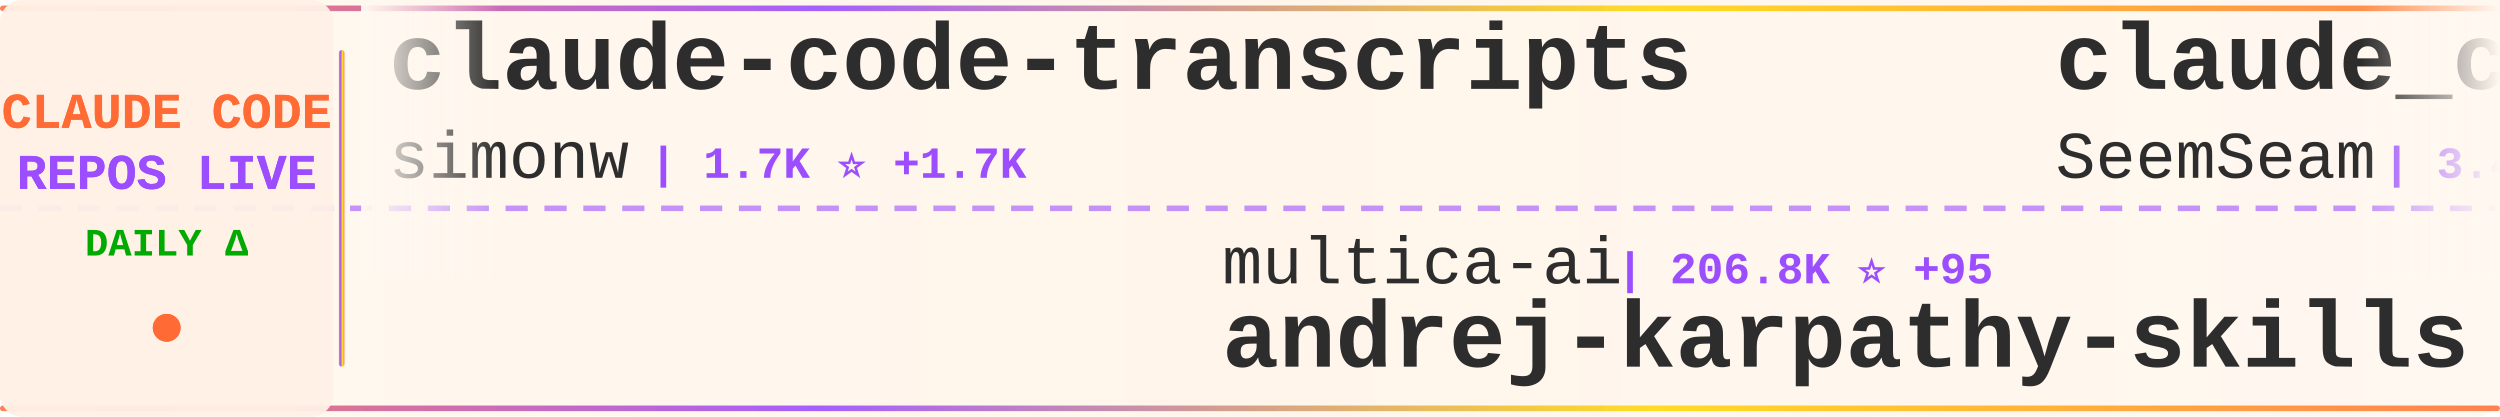
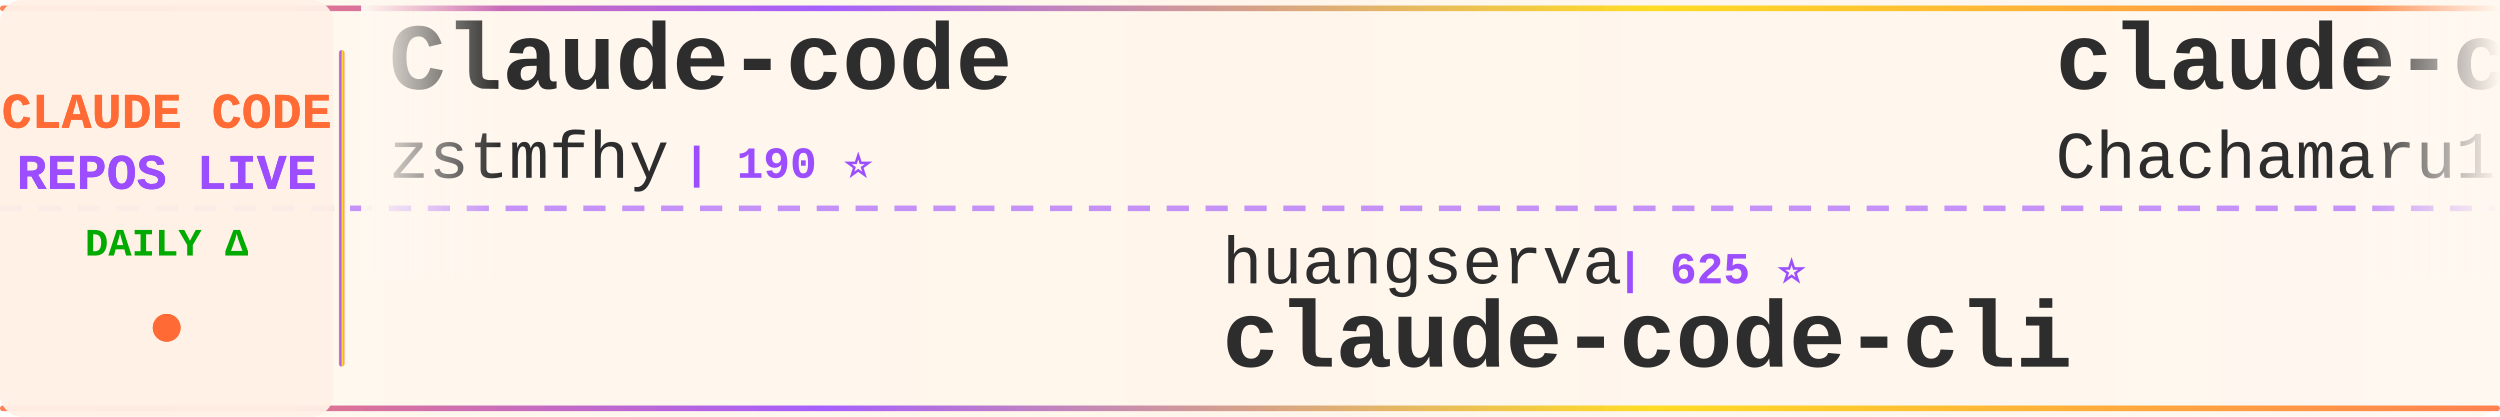
<svg xmlns="http://www.w3.org/2000/svg" width="900" height="150">
  <defs>
    <linearGradient id="tickerBg" x1="0%" y1="0%" x2="100%" y2="0%">
      <stop offset="0%" style="stop-color:#fff8f0;stop-opacity:0.98" />
      <stop offset="50%" style="stop-color:#fff5eb;stop-opacity:1" />
      <stop offset="100%" style="stop-color:#fff8f0;stop-opacity:0.98" />
    </linearGradient>
    <linearGradient id="borderGrad" x1="0%" y1="0%" x2="100%" y2="0%">
      <stop offset="0%" style="stop-color:#FF6B35;stop-opacity:0.85">
        <animate attributeName="stop-opacity" values="0.85;1;0.85" dur="2s" repeatCount="indefinite" />
      </stop>
      <stop offset="33%" style="stop-color:#9C4EFF;stop-opacity:0.9">
        <animate attributeName="stop-opacity" values="0.9;1;0.9" dur="2.2s" repeatCount="indefinite" />
      </stop>
      <stop offset="66%" style="stop-color:#FFD700;stop-opacity:0.85">
        <animate attributeName="stop-opacity" values="0.85;1;0.85" dur="1.8s" repeatCount="indefinite" />
      </stop>
      <stop offset="100%" style="stop-color:#FF6B35;stop-opacity:0.85">
        <animate attributeName="stop-opacity" values="0.85;1;0.85" dur="2s" repeatCount="indefinite" />
      </stop>
    </linearGradient>
    <filter id="textGlow">
      <feGaussianBlur stdDeviation="0.15" result="coloredBlur" />
      <feMerge>
        <feMergeNode in="coloredBlur" />
        <feMergeNode in="SourceGraphic" />
      </feMerge>
    </filter>
    <filter id="metricGlow">
      <feGaussianBlur stdDeviation="0.2" result="coloredBlur" />
      <feMerge>
        <feMergeNode in="coloredBlur" />
        <feMergeNode in="SourceGraphic" />
      </feMerge>
    </filter>
    <linearGradient id="leftFade" x1="0%" y1="0%" x2="100%" y2="0%">
      <stop offset="0%" style="stop-color:#fff8f0;stop-opacity:1" />
      <stop offset="100%" style="stop-color:#fff8f0;stop-opacity:0" />
    </linearGradient>
    <linearGradient id="rightFade" x1="0%" y1="0%" x2="100%" y2="0%">
      <stop offset="0%" style="stop-color:#fff8f0;stop-opacity:0" />
      <stop offset="100%" style="stop-color:#fff8f0;stop-opacity:1" />
    </linearGradient>
  </defs>
  <rect width="900" height="150" fill="url(#tickerBg)" rx="8" />
  <rect x="0" y="2" width="900" height="2" fill="url(#borderGrad)" rx="1" />
  <rect x="0" y="146" width="900" height="2" fill="url(#borderGrad)" rx="1" />
  <line x1="0" y1="75" x2="900" y2="75" stroke="#9C4EFF" stroke-width="2" stroke-dasharray="8 6" opacity="0.6" />
  <rect x="0" y="0" width="120" height="150" fill="#fff0e6" opacity="0.95" rx="8" />
  <text x="60" y="46" font-family="'Courier New', monospace" font-size="18" font-weight="bold" fill="#FF6B35" text-anchor="middle" filter="url(#textGlow)">
    CLAUDE CODE
  </text>
  <text x="60" y="68" font-family="'Courier New', monospace" font-size="18" font-weight="bold" fill="#9C4EFF" text-anchor="middle" filter="url(#textGlow)">
    REPOS LIVE
  </text>
  <text x="60" y="92" font-family="'Courier New', monospace" font-size="14" font-weight="bold" fill="#00aa00" text-anchor="middle">
    DAILY Δ
  </text>
  <circle cx="60" cy="118" r="5" fill="#FF6B35" filter="url(#metricGlow)">
    <animate attributeName="r" values="4;6;4" dur="1.5s" repeatCount="indefinite" />
    <animate attributeName="opacity" values="0.6;1;0.6" dur="1.5s" repeatCount="indefinite" />
  </circle>
  <rect x="122" y="18" width="2" height="114" fill="url(#borderGrad)" rx="1" />
  <clipPath id="tickerClip">
    <rect x="130" y="0" width="770" height="150" />
  </clipPath>
  <g clip-path="url(#tickerClip)">
    <g id="tickerItems">
      <animateTransform attributeName="transform" attributeType="XML" type="translate" from="0 0" to="-3000 0" dur="54s" repeatCount="indefinite" />
      <g transform="translate(0, 0)">
-         <text x="140" y="32" font-family="'Courier New', monospace" font-size="34" font-weight="bold" fill="#2d2d2d">claude-code-transcripts</text>
-         <text x="140" y="64" font-family="'Courier New', monospace" font-size="24" font-weight="normal" fill="#2d2d2d" opacity="1.0">simonw</text>
-         <text x="234" y="64" font-family="'Courier New', monospace" font-size="16" font-weight="bold" fill="#9C4EFF"> | 1.7K ⭐ +1.7K</text>
+         <text x="140" y="32" font-family="'Courier New', monospace" font-size="34" font-weight="bold" fill="#2d2d2d">Claude-code</text>
+         <text x="140" y="64" font-family="'Courier New', monospace" font-size="24" font-weight="normal" fill="#2d2d2d" opacity="1.0">zstmfhy</text>
+         <text x="246" y="64" font-family="'Courier New', monospace" font-size="16" font-weight="bold" fill="#9C4EFF"> | 190 ⭐</text>
      </g>
      <g transform="translate(300, 0)">
-         <text x="140" y="102" font-family="'Courier New', monospace" font-size="24" font-weight="normal" fill="#2d2d2d" opacity="1.0">multica-ai</text>
-         <text x="282" y="102" font-family="'Courier New', monospace" font-size="16" font-weight="bold" fill="#9C4EFF"> | 206.8K ⭐ +95</text>
-         <text x="140" y="132" font-family="'Courier New', monospace" font-size="34" font-weight="bold" fill="#2d2d2d">andrej-karpathy-skills</text>
+         <text x="140" y="102" font-family="'Courier New', monospace" font-size="24" font-weight="normal" fill="#2d2d2d" opacity="1.0">huangserva</text>
+         <text x="282" y="102" font-family="'Courier New', monospace" font-size="16" font-weight="bold" fill="#9C4EFF"> | 625 ⭐</text>
+         <text x="140" y="132" font-family="'Courier New', monospace" font-size="34" font-weight="bold" fill="#2d2d2d">claude-code-cli</text>
      </g>
      <g transform="translate(600, 0)">
-         <text x="140" y="32" font-family="'Courier New', monospace" font-size="34" font-weight="bold" fill="#2d2d2d">claude_codex_bridge</text>
-         <text x="140" y="64" font-family="'Courier New', monospace" font-size="24" font-weight="normal" fill="#2d2d2d" opacity="1.0">SeemSeam</text>
-         <text x="258" y="64" font-family="'Courier New', monospace" font-size="16" font-weight="bold" fill="#9C4EFF"> | 3.4K ⭐ +1</text>
+         <text x="140" y="32" font-family="'Courier New', monospace" font-size="34" font-weight="bold" fill="#2d2d2d">claude-code-harness</text>
+         <text x="140" y="64" font-family="'Courier New', monospace" font-size="24" font-weight="normal" fill="#2d2d2d" opacity="1.0">Chachamaru127</text>
+         <text x="318" y="64" font-family="'Courier New', monospace" font-size="16" font-weight="bold" fill="#9C4EFF"> | 3.1K ⭐</text>
      </g>
      <g transform="translate(900, 0)">
-         <text x="140" y="102" font-family="'Courier New', monospace" font-size="24" font-weight="normal" fill="#2d2d2d" opacity="1.0">edmund-io</text>
-         <text x="270" y="102" font-family="'Courier New', monospace" font-size="16" font-weight="bold" fill="#9C4EFF"> | 1.5K ⭐</text>
-         <text x="140" y="132" font-family="'Courier New', monospace" font-size="34" font-weight="bold" fill="#2d2d2d">edmunds-claude-code</text>
+         <text x="140" y="102" font-family="'Courier New', monospace" font-size="24" font-weight="normal" fill="#2d2d2d" opacity="1.0">anthropics</text>
+         <text x="282" y="102" font-family="'Courier New', monospace" font-size="16" font-weight="bold" fill="#9C4EFF"> | 171.5K ⭐ +27</text>
+         <text x="140" y="132" font-family="'Courier New', monospace" font-size="34" font-weight="bold" fill="#2d2d2d">skills</text>
      </g>
      <g transform="translate(1200, 0)">
-         <text x="140" y="32" font-family="'Courier New', monospace" font-size="34" font-weight="bold" fill="#2d2d2d">claude-code-proxy</text>
-         <text x="140" y="64" font-family="'Courier New', monospace" font-size="24" font-weight="normal" fill="#2d2d2d" opacity="1.0">1rgs</text>
-         <text x="210" y="64" font-family="'Courier New', monospace" font-size="16" font-weight="bold" fill="#9C4EFF"> | 3.7K ⭐</text>
+         <text x="140" y="32" font-family="'Courier New', monospace" font-size="34" font-weight="bold" fill="#2d2d2d">claude-code-hooks-master...</text>
+         <text x="140" y="64" font-family="'Courier New', monospace" font-size="24" font-weight="normal" fill="#2d2d2d" opacity="1.0">disler</text>
+         <text x="234" y="64" font-family="'Courier New', monospace" font-size="16" font-weight="bold" fill="#9C4EFF"> | 3.9K ⭐</text>
      </g>
      <g transform="translate(1500, 0)">
-         <text x="140" y="102" font-family="'Courier New', monospace" font-size="24" font-weight="normal" fill="#2d2d2d" opacity="1.0">AprilNEA</text>
-         <text x="258" y="102" font-family="'Courier New', monospace" font-size="16" font-weight="bold" fill="#9C4EFF"> | 391 ⭐</text>
-         <text x="140" y="132" font-family="'Courier New', monospace" font-size="34" font-weight="bold" fill="#2d2d2d">claude-code-source</text>
+         <text x="140" y="102" font-family="'Courier New', monospace" font-size="24" font-weight="normal" fill="#2d2d2d" opacity="1.0">anthropics</text>
+         <text x="282" y="102" font-family="'Courier New', monospace" font-size="16" font-weight="bold" fill="#9C4EFF"> | 956 ⭐</text>
+         <text x="140" y="132" font-family="'Courier New', monospace" font-size="34" font-weight="bold" fill="#2d2d2d">claude-code-base-action</text>
      </g>
      <g transform="translate(1800, 0)">
-         <text x="140" y="32" font-family="'Courier New', monospace" font-size="34" font-weight="bold" fill="#2d2d2d">Claude-Code-Source-Study</text>
-         <text x="140" y="64" font-family="'Courier New', monospace" font-size="24" font-weight="normal" fill="#2d2d2d" opacity="1.0">luyao618</text>
-         <text x="258" y="64" font-family="'Courier New', monospace" font-size="16" font-weight="bold" fill="#9C4EFF"> | 1.7K ⭐</text>
+         <text x="140" y="32" font-family="'Courier New', monospace" font-size="34" font-weight="bold" fill="#2d2d2d">claude-code-source</text>
+         <text x="140" y="64" font-family="'Courier New', monospace" font-size="24" font-weight="normal" fill="#2d2d2d" opacity="1.0">hangsman</text>
+         <text x="258" y="64" font-family="'Courier New', monospace" font-size="16" font-weight="bold" fill="#9C4EFF"> | 790 ⭐</text>
      </g>
      <g transform="translate(2100, 0)">
-         <text x="140" y="102" font-family="'Courier New', monospace" font-size="24" font-weight="normal" fill="#2d2d2d" opacity="1.0">ding113</text>
-         <text x="246" y="102" font-family="'Courier New', monospace" font-size="16" font-weight="bold" fill="#9C4EFF"> | 3.3K ⭐ -1</text>
-         <text x="140" y="132" font-family="'Courier New', monospace" font-size="34" font-weight="bold" fill="#2d2d2d">claude-code-hub</text>
+         <text x="140" y="102" font-family="'Courier New', monospace" font-size="24" font-weight="normal" fill="#2d2d2d" opacity="1.0">guanshan</text>
+         <text x="258" y="102" font-family="'Courier New', monospace" font-size="16" font-weight="bold" fill="#9C4EFF"> | 61 ⭐</text>
+         <text x="140" y="132" font-family="'Courier New', monospace" font-size="34" font-weight="bold" fill="#2d2d2d">ClaudeCode</text>
      </g>
      <g transform="translate(2400, 0)">
-         <text x="140" y="32" font-family="'Courier New', monospace" font-size="34" font-weight="bold" fill="#2d2d2d">everything-claude-code</text>
-         <text x="140" y="64" font-family="'Courier New', monospace" font-size="24" font-weight="normal" fill="#2d2d2d" opacity="1.0">WorldFlowAI</text>
-         <text x="294" y="64" font-family="'Courier New', monospace" font-size="16" font-weight="bold" fill="#9C4EFF"> | 1.7K ⭐ +2</text>
+         <text x="140" y="32" font-family="'Courier New', monospace" font-size="34" font-weight="bold" fill="#2d2d2d">arcads-claude-code</text>
+         <text x="140" y="64" font-family="'Courier New', monospace" font-size="24" font-weight="normal" fill="#2d2d2d" opacity="1.0">krusemediallc</text>
+         <text x="318" y="64" font-family="'Courier New', monospace" font-size="16" font-weight="bold" fill="#9C4EFF"> | 1.4K ⭐ +3</text>
      </g>
      <g transform="translate(2700, 0)">
-         <text x="140" y="102" font-family="'Courier New', monospace" font-size="24" font-weight="normal" fill="#2d2d2d" opacity="1.0">Alishahryar1</text>
-         <text x="306" y="102" font-family="'Courier New', monospace" font-size="16" font-weight="bold" fill="#9C4EFF"> | 49.5K ⭐ +167</text>
-         <text x="140" y="132" font-family="'Courier New', monospace" font-size="34" font-weight="bold" fill="#2d2d2d">free-claude-code</text>
+         <text x="140" y="102" font-family="'Courier New', monospace" font-size="24" font-weight="normal" fill="#2d2d2d" opacity="1.0">anthropics</text>
+         <text x="282" y="102" font-family="'Courier New', monospace" font-size="16" font-weight="bold" fill="#9C4EFF"> | 6.1K ⭐ +3</text>
+         <text x="140" y="132" font-family="'Courier New', monospace" font-size="34" font-weight="bold" fill="#2d2d2d">claude-code-security-rev...</text>
      </g>
      <g transform="translate(3000, 0)">
-         <text x="140" y="32" font-family="'Courier New', monospace" font-size="34" font-weight="bold" fill="#2d2d2d">claude-code-transcripts</text>
-         <text x="140" y="64" font-family="'Courier New', monospace" font-size="24" font-weight="normal" fill="#2d2d2d" opacity="1.0">simonw</text>
-         <text x="234" y="64" font-family="'Courier New', monospace" font-size="16" font-weight="bold" fill="#9C4EFF"> | 1.7K ⭐ +1.7K</text>
+         <text x="140" y="32" font-family="'Courier New', monospace" font-size="34" font-weight="bold" fill="#2d2d2d">Claude-code</text>
+         <text x="140" y="64" font-family="'Courier New', monospace" font-size="24" font-weight="normal" fill="#2d2d2d" opacity="1.0">zstmfhy</text>
+         <text x="246" y="64" font-family="'Courier New', monospace" font-size="16" font-weight="bold" fill="#9C4EFF"> | 190 ⭐</text>
      </g>
      <g transform="translate(3300, 0)">
-         <text x="140" y="102" font-family="'Courier New', monospace" font-size="24" font-weight="normal" fill="#2d2d2d" opacity="1.0">multica-ai</text>
-         <text x="282" y="102" font-family="'Courier New', monospace" font-size="16" font-weight="bold" fill="#9C4EFF"> | 206.8K ⭐ +95</text>
-         <text x="140" y="132" font-family="'Courier New', monospace" font-size="34" font-weight="bold" fill="#2d2d2d">andrej-karpathy-skills</text>
+         <text x="140" y="102" font-family="'Courier New', monospace" font-size="24" font-weight="normal" fill="#2d2d2d" opacity="1.0">huangserva</text>
+         <text x="282" y="102" font-family="'Courier New', monospace" font-size="16" font-weight="bold" fill="#9C4EFF"> | 625 ⭐</text>
+         <text x="140" y="132" font-family="'Courier New', monospace" font-size="34" font-weight="bold" fill="#2d2d2d">claude-code-cli</text>
      </g>
      <g transform="translate(3600, 0)">
-         <text x="140" y="32" font-family="'Courier New', monospace" font-size="34" font-weight="bold" fill="#2d2d2d">claude_codex_bridge</text>
-         <text x="140" y="64" font-family="'Courier New', monospace" font-size="24" font-weight="normal" fill="#2d2d2d" opacity="1.0">SeemSeam</text>
-         <text x="258" y="64" font-family="'Courier New', monospace" font-size="16" font-weight="bold" fill="#9C4EFF"> | 3.4K ⭐ +1</text>
+         <text x="140" y="32" font-family="'Courier New', monospace" font-size="34" font-weight="bold" fill="#2d2d2d">claude-code-harness</text>
+         <text x="140" y="64" font-family="'Courier New', monospace" font-size="24" font-weight="normal" fill="#2d2d2d" opacity="1.0">Chachamaru127</text>
+         <text x="318" y="64" font-family="'Courier New', monospace" font-size="16" font-weight="bold" fill="#9C4EFF"> | 3.1K ⭐</text>
      </g>
      <g transform="translate(3900, 0)">
-         <text x="140" y="102" font-family="'Courier New', monospace" font-size="24" font-weight="normal" fill="#2d2d2d" opacity="1.0">edmund-io</text>
-         <text x="270" y="102" font-family="'Courier New', monospace" font-size="16" font-weight="bold" fill="#9C4EFF"> | 1.5K ⭐</text>
-         <text x="140" y="132" font-family="'Courier New', monospace" font-size="34" font-weight="bold" fill="#2d2d2d">edmunds-claude-code</text>
+         <text x="140" y="102" font-family="'Courier New', monospace" font-size="24" font-weight="normal" fill="#2d2d2d" opacity="1.0">anthropics</text>
+         <text x="282" y="102" font-family="'Courier New', monospace" font-size="16" font-weight="bold" fill="#9C4EFF"> | 171.5K ⭐ +27</text>
+         <text x="140" y="132" font-family="'Courier New', monospace" font-size="34" font-weight="bold" fill="#2d2d2d">skills</text>
      </g>
    </g>
  </g>
  <rect x="130" y="0" width="50" height="100" fill="url(#leftFade)" />
  <rect x="850" y="0" width="50" height="100" fill="url(#rightFade)" />
</svg>
